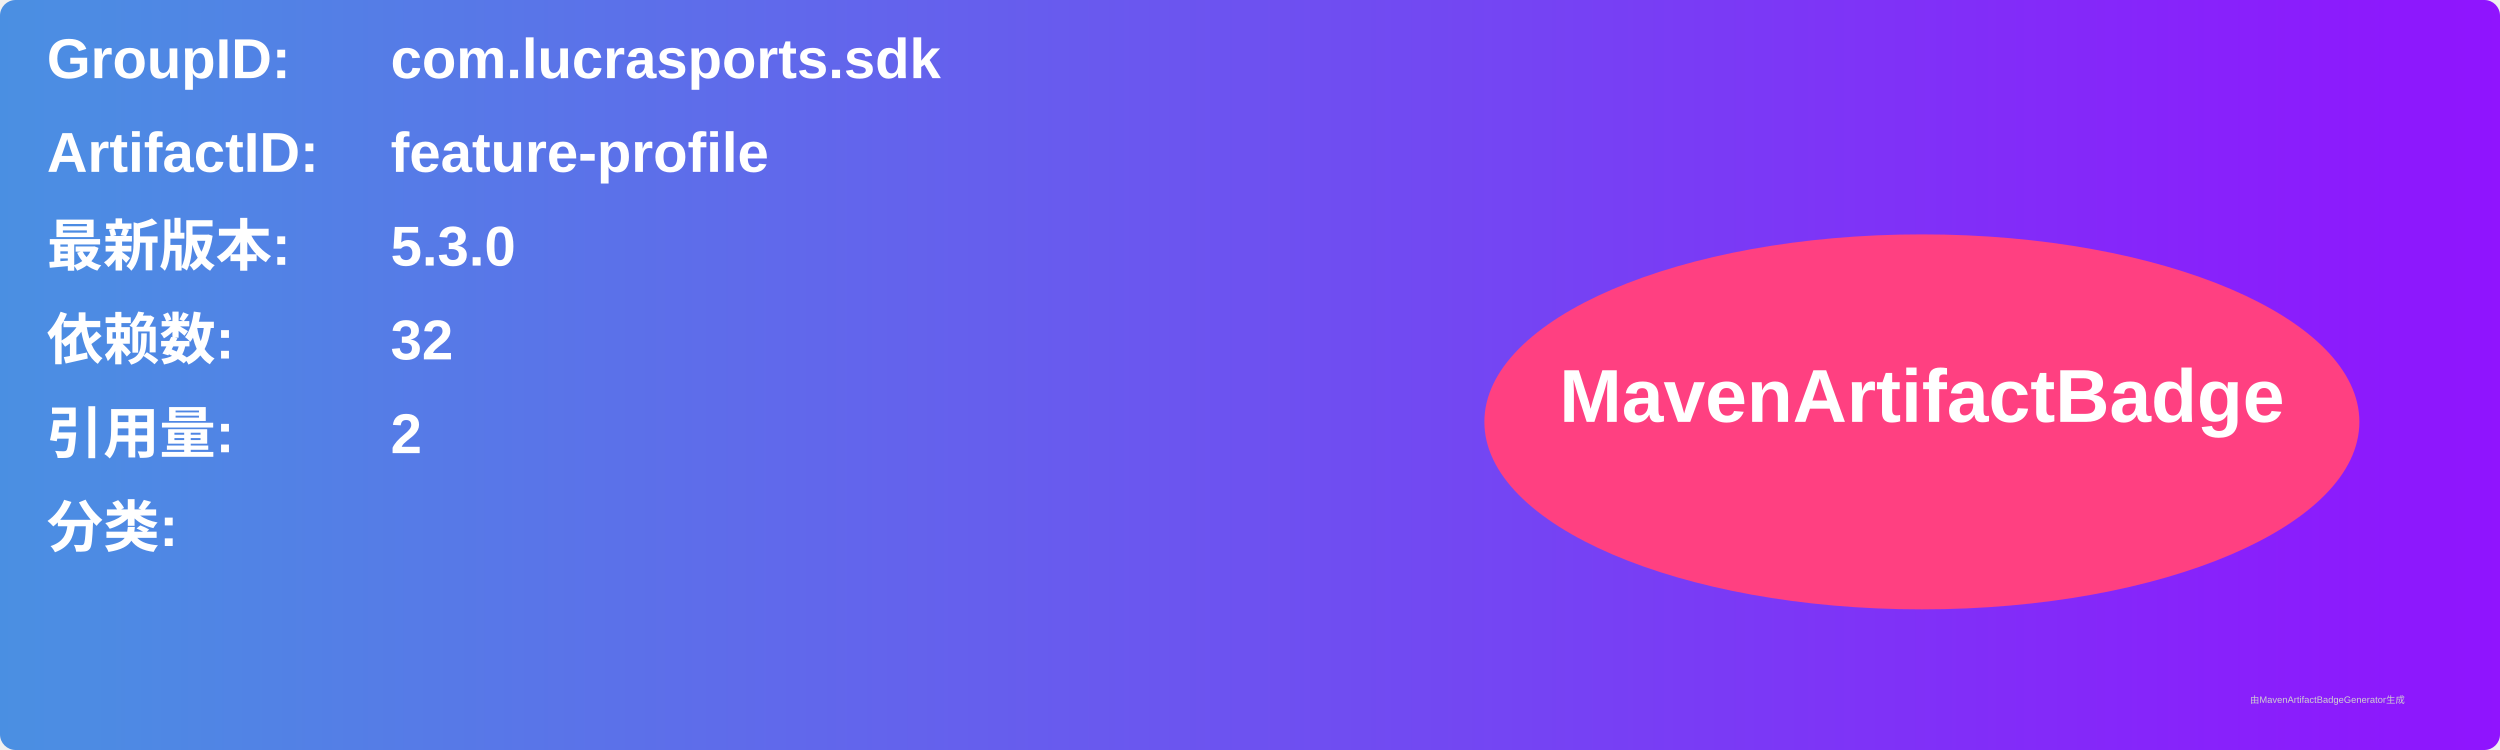
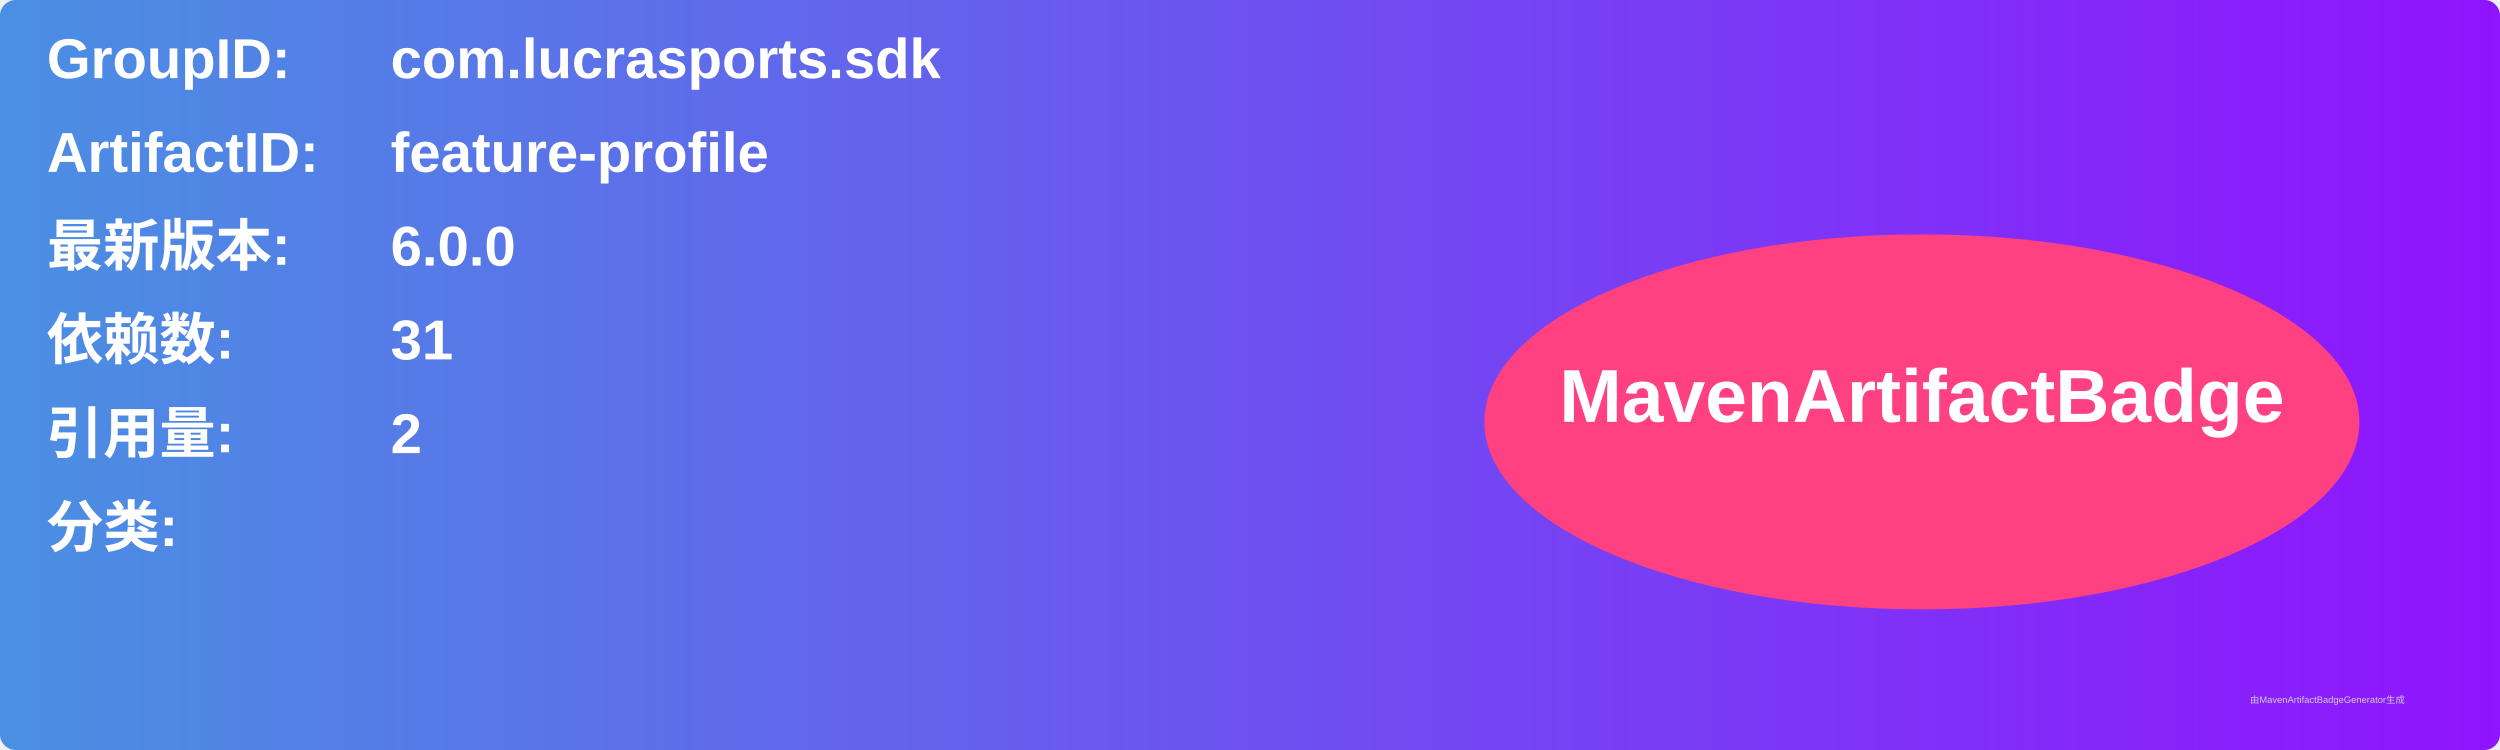
<svg xmlns="http://www.w3.org/2000/svg" width="800" height="240" viewBox="0 0 800 240">
  <linearGradient id="grad" x1="0%" y1="0%" x2="100%" y2="0%">
    <stop offset="0%" stop-color="#4a90e2" />
    <stop offset="100%" stop-color="#9013fe" />
  </linearGradient>
  <rect width="100%" height="100%" rx="5" ry="5" fill="url(#grad)" />
  <g transform="translate(15, 15)">
    <text x="0" y="10" font-family="Arial" font-size="18" fill="white" font-weight="bold" width="260">GroupID:</text>
    <text x="110" y="10" font-family="Arial" font-size="18" fill="white" font-weight="bold" width="460">com.lucrasports.sdk</text>
    <text x="0" y="40" font-family="Arial" font-size="18" fill="white" font-weight="bold" width="260">ArtifactID:</text>
    <text x="110" y="40" font-family="Arial" font-size="18" fill="white" font-weight="bold" width="460">feature-profile</text>
    <text x="0" y="70" font-family="Arial" font-size="18" fill="white" font-weight="bold">最新版本:</text>
    <text x="110" y="70" font-family="Arial" font-size="18" fill="white" font-weight="bold">
-       <tspan font-weight="bold">5.3.0</tspan>
+       <tspan font-weight="bold">6.0.0</tspan>
    </text>
    <text x="0" y="100" font-family="Arial" font-size="18" fill="white" font-weight="bold">依赖数: </text>
    <text x="110" y="100" font-family="Arial" font-size="18" fill="white">
-       <tspan font-weight="bold">32</tspan>
+       <tspan font-weight="bold">31</tspan>
    </text>
    <text x="0" y="130" font-family="Arial" font-size="18" fill="white" font-weight="bold">引用量: </text>
    <text x="110" y="130" font-family="Arial" font-size="18" fill="white">
      <tspan font-weight="bold">2</tspan>
    </text>
    <text x="0" y="160" font-family="Arial" font-size="18" fill="white" font-weight="bold">分类:</text>
    <text x="10" y="190" font-family="Arial" font-size="10" fill="white">
      <tspan font-weight="bold" />
    </text>
    <ellipse cx="600" cy="120" rx="140" ry="60" fill="#ff4081" />
    <text x="600" y="120" text-anchor="middle" font-family="Arial" font-size="24" fill="white" font-weight="bold">MavenArtifactBadge</text>
  </g>
  <text x="720" y="225" font-family="Arial" font-size="3" fill="#d0d0d0">由MavenArtifactBadgeGenerator生成</text>
</svg>
